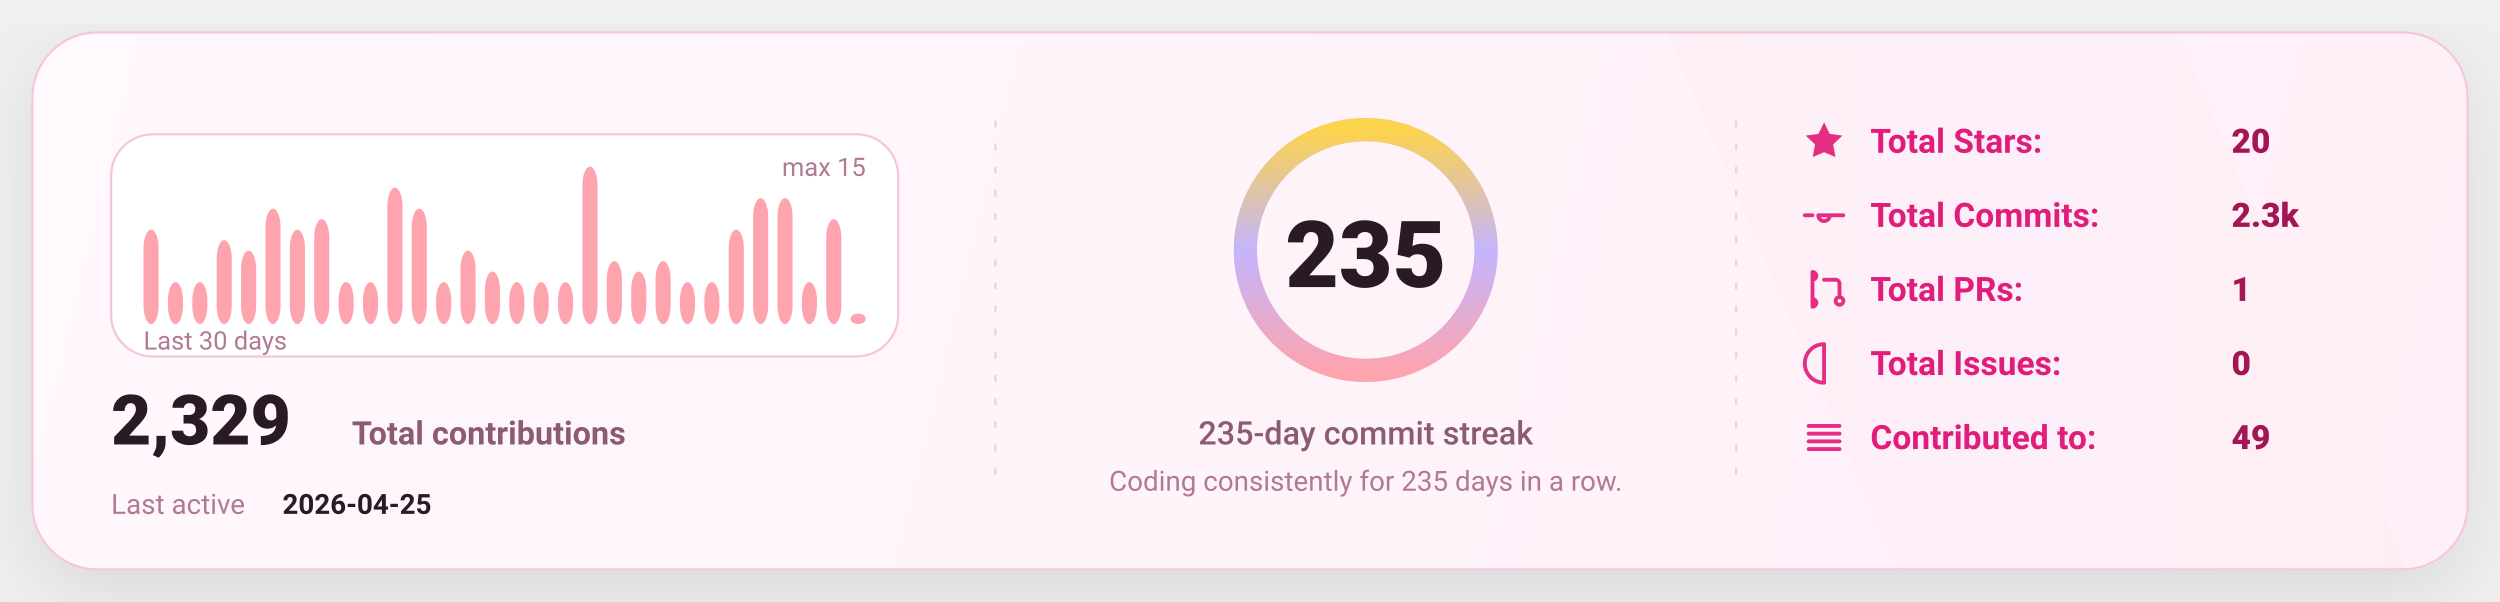
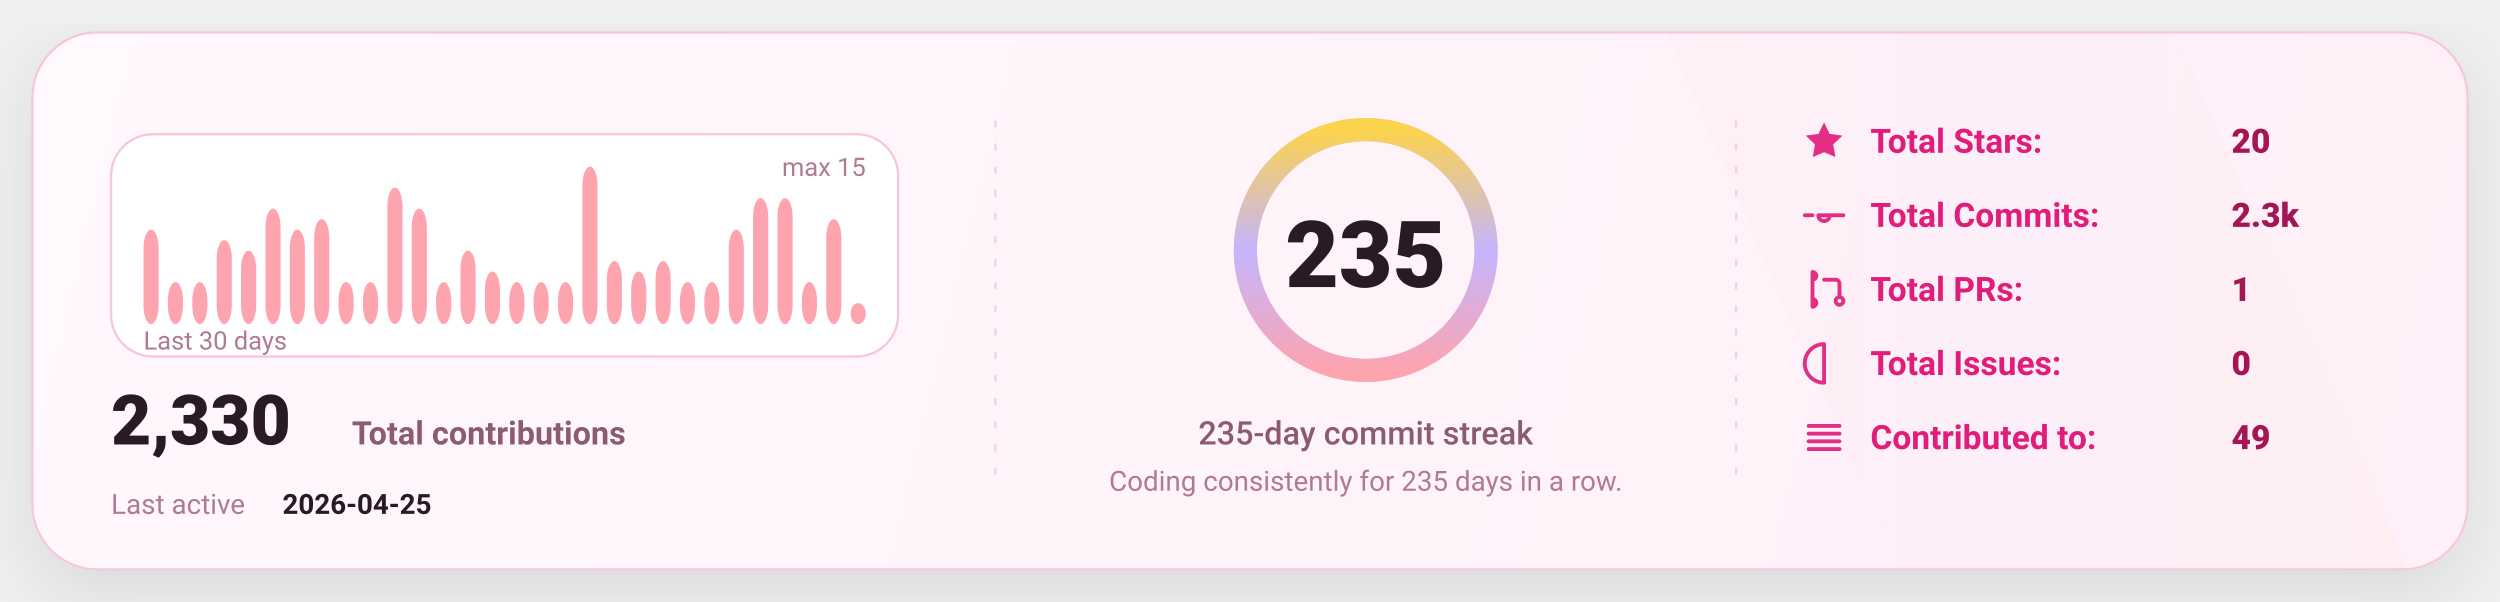
<svg xmlns="http://www.w3.org/2000/svg" width="1080" height="260" viewBox="0 0 1080 260" fill="none" role="img" aria-label="GitHub stats card">
  <defs>
    <linearGradient id="bg" x1="0" y1="0" x2="1080" y2="260" gradientUnits="userSpaceOnUse">
      <stop stop-color="#FFF8FC" />
      <stop offset="1" stop-color="#FFEFF8" />
    </linearGradient>
    <linearGradient id="accent" x1="0" y1="0" x2="1" y2="0">
      <stop offset="0" stop-color="#FDA4AF" />
      <stop offset="0.5" stop-color="#C4B5FD" />
      <stop offset="1" stop-color="#FCD34D" />
    </linearGradient>
    <linearGradient id="chartFill" x1="0" y1="0" x2="0" y2="1">
      <stop stop-color="#FDA4AF" stop-opacity="0.18" />
      <stop offset="1" stop-color="#FDA4AF" stop-opacity="0" />
    </linearGradient>
    <filter id="shadow" x="-20%" y="-20%" width="140%" height="140%">
      <feDropShadow dx="0" dy="10" stdDeviation="16" flood-color="#000000" flood-opacity="0.1" />
    </filter>
    <style>
      text { font-family: "Comic Sans MS","Trebuchet MS","Segoe UI",system-ui,-apple-system,Roboto,Helvetica,Arial,sans-serif; dominant-baseline: alphabetic; }
    </style>
  </defs>
  <rect x="14" y="14" width="1052" height="232" rx="28" fill="url(#bg)" stroke="#F4C7DD" stroke-width="1" filter="url(#shadow)" />
  <path d="M720 14     L940 14     L1040 246     L820 246 Z" fill="url(#accent)" opacity="0.04" />
  <line x1="430" y1="52" x2="430" y2="208" stroke="#F4C7DD" stroke-width="1" stroke-dasharray="3 7" opacity="0.85" />
  <line x1="430" y1="52" x2="430" y2="208" stroke="url(#accent)" stroke-width="1.4" stroke-dasharray="2 7" opacity="0.65" />
  <line x1="750" y1="52" x2="750" y2="208" stroke="#F4C7DD" stroke-width="1" stroke-dasharray="3 7" opacity="0.85" />
  <line x1="750" y1="52" x2="750" y2="208" stroke="url(#accent)" stroke-width="1.4" stroke-dasharray="2 7" opacity="0.65" />
  <g transform="translate(48,58)">
    <rect x="0" y="0" width="340" height="96" rx="18" fill="#FFFFFF" stroke="#F4C7DD" />
    <rect x="14.00" y="41.20" width="6.53" height="40.80" rx="8.00" fill="#FDA4AF" />
    <rect x="24.53" y="63.87" width="6.53" height="18.13" rx="8.00" fill="#FDA4AF" />
    <rect x="35.07" y="63.87" width="6.53" height="18.13" rx="8.00" fill="#FDA4AF" />
    <rect x="45.60" y="45.73" width="6.53" height="36.27" rx="8.00" fill="#FDA4AF" />
    <rect x="56.13" y="50.27" width="6.53" height="31.73" rx="8.00" fill="#FDA4AF" />
    <rect x="66.67" y="32.13" width="6.53" height="49.87" rx="8.00" fill="#FDA4AF" />
    <rect x="77.20" y="41.20" width="6.53" height="40.80" rx="8.00" fill="#FDA4AF" />
    <rect x="87.73" y="36.67" width="6.53" height="45.33" rx="8.00" fill="#FDA4AF" />
    <rect x="98.27" y="63.87" width="6.53" height="18.13" rx="8.00" fill="#FDA4AF" />
    <rect x="108.80" y="63.87" width="6.53" height="18.13" rx="8.00" fill="#FDA4AF" />
    <rect x="119.33" y="23.07" width="6.53" height="58.93" rx="8.00" fill="#FDA4AF" />
    <rect x="129.87" y="32.13" width="6.53" height="49.87" rx="8.00" fill="#FDA4AF" />
    <rect x="140.40" y="63.87" width="6.53" height="18.13" rx="8.00" fill="#FDA4AF" />
    <rect x="150.93" y="50.27" width="6.53" height="31.73" rx="8.00" fill="#FDA4AF" />
    <rect x="161.47" y="59.33" width="6.53" height="22.67" rx="8.00" fill="#FDA4AF" />
    <rect x="172.00" y="63.87" width="6.53" height="18.13" rx="8.00" fill="#FDA4AF" />
    <rect x="182.53" y="63.87" width="6.53" height="18.13" rx="8.00" fill="#FDA4AF" />
    <rect x="193.07" y="63.87" width="6.53" height="18.13" rx="8.00" fill="#FDA4AF" />
    <rect x="203.60" y="14.00" width="6.53" height="68.00" rx="8.00" fill="#FDA4AF" />
    <rect x="214.13" y="54.80" width="6.53" height="27.20" rx="8.00" fill="#FDA4AF" />
    <rect x="224.67" y="59.33" width="6.53" height="22.67" rx="8.00" fill="#FDA4AF" />
    <rect x="235.20" y="54.80" width="6.53" height="27.20" rx="8.00" fill="#FDA4AF" />
    <rect x="245.73" y="63.87" width="6.53" height="18.13" rx="8.00" fill="#FDA4AF" />
    <rect x="256.27" y="63.87" width="6.53" height="18.13" rx="8.00" fill="#FDA4AF" />
    <rect x="266.80" y="41.20" width="6.53" height="40.80" rx="8.00" fill="#FDA4AF" />
    <rect x="277.33" y="27.60" width="6.53" height="54.40" rx="8.00" fill="#FDA4AF" />
    <rect x="287.87" y="27.60" width="6.53" height="54.40" rx="8.00" fill="#FDA4AF" />
    <rect x="298.40" y="63.87" width="6.53" height="18.13" rx="8.00" fill="#FDA4AF" />
    <rect x="308.93" y="36.67" width="6.53" height="45.33" rx="8.00" fill="#FDA4AF" />
-     <rect x="319.47" y="77.47" width="6.53" height="4.53" rx="8.00" fill="#FDA4AF" />
+     <rect x="319.47" y="72.93" width="6.53" height="9.07" rx="8.00" fill="#FDA4AF" />
    <text x="14" y="93.00" fill="#B07A93" font-size="11">
      Last 30 days
    </text>
    <text x="326.00" y="18" text-anchor="end" fill="#B07A93" font-size="11">
      max 15
    </text>
    <g transform="translate(0,134)">
      <text x="0" y="0" fill="#2A1A23" font-size="30" font-weight="820">
-         2,329
+         2,330
      </text>
      <text x="104" y="0" fill="#8B5B72" font-size="14" font-weight="650">
        Total contributions
      </text>
      <text x="0" y="30" fill="#B07A93" font-size="12">
        Last active
      </text>
      <text x="74" y="30" fill="#2A1A23" font-size="12" font-weight="700">
        2026-04-25
      </text>
    </g>
  </g>
  <g>
    <circle cx="590" cy="108" r="52" stroke="#F4C7DD" stroke-width="10" />
    <circle cx="590" cy="108" r="52" stroke="url(#accent)" stroke-width="10" stroke-linecap="round" stroke-dasharray="326.73 326.73" transform="rotate(-90 590 108)" />
    <text x="590" y="124.00" text-anchor="middle" fill="#2A1A23" font-size="40" font-weight="900">
      235
    </text>
    <text x="590" y="192.00" text-anchor="middle" fill="#8B5B72" font-size="14" font-weight="450">
      235-day commit streak
    </text>
    <text x="590" y="212.00" text-anchor="middle" fill="#B07A93" font-size="12" font-weight="420">
      Coding consistently for 235 days in a row.
    </text>
  </g>
  <g transform="translate(778,66)">
    <g transform="translate(0,0)">
      <g transform="translate(0,-15)">
        <svg x="0" y="0" width="20" height="20" viewBox="0 0 24 24" fill="none">
          <path d="M12 2.2l2.9 6 6.6.9-4.8 4.6 1.2 6.5L12 17.7 6.1 20.2l1.2-6.5-4.8-4.6 6.6-.9L12 2.2z" fill="#E11D7B" opacity="0.92" />
        </svg>
      </g>
      <text x="30" y="0" fill="#E11D7B" font-size="14.5" font-weight="650">
            Total Stars:
          </text>
      <text x="186" y="0" fill="#A31555" font-size="14.5" font-weight="850">
            20
          </text>
    </g>
    <g transform="translate(0,32)">
      <g transform="translate(0,-15)">
        <svg x="0" y="0" width="20" height="20" viewBox="0 0 24 24" fill="none">
          <path d="M9 12a3 3 0 1 0 6 0Zm-7 0h4m8 0h8" stroke="#E11D7B" stroke-width="2" stroke-linecap="round" stroke-linejoin="round" opacity="0.92" />
        </svg>
      </g>
      <text x="30" y="0" fill="#E11D7B" font-size="14.5" font-weight="650">
            Total Commits:
          </text>
      <text x="186" y="0" fill="#A31555" font-size="14.5" font-weight="850">
            2.3k
          </text>
    </g>
    <g transform="translate(0,64)">
      <g transform="translate(0,-15)">
        <svg x="0" y="0" width="20" height="20" viewBox="0 0 24 24" fill="none">
          <path d="M6 4v16m0-13a2 2 0 1 0 0-4Zm0 14a2 2 0 1 0 0-4Zm6-14h6a2 2 0 0 1 2 2v7m0 0a2 2 0 1 0 0 4 2 2 0 0 0 0-4Z" stroke="#E11D7B" stroke-width="2" stroke-linecap="round" stroke-linejoin="round" opacity="0.92" />
        </svg>
      </g>
      <text x="30" y="0" fill="#E11D7B" font-size="14.5" font-weight="650">
            Total PRs:
          </text>
      <text x="186" y="0" fill="#A31555" font-size="14.5" font-weight="850">
            1
          </text>
    </g>
    <g transform="translate(0,96)">
      <g transform="translate(0,-15)">
        <svg x="0" y="0" width="20" height="20" viewBox="0 0 24 24" fill="none">
          <path d="M12 2a10 10 0 1 0 0 20Zm0 6v6m0 4h.01" stroke="#E11D7B" stroke-width="2" stroke-linecap="round" stroke-linejoin="round" opacity="0.92" />
        </svg>
      </g>
      <text x="30" y="0" fill="#E11D7B" font-size="14.5" font-weight="650">
            Total Issues:
          </text>
      <text x="186" y="0" fill="#A31555" font-size="14.5" font-weight="850">
            0
          </text>
    </g>
    <g transform="translate(0,128)">
      <g transform="translate(0,-15)">
        <svg x="0" y="0" width="20" height="20" viewBox="0 0 24 24" fill="none">
          <path d="M4 6h16M4 10h16M4 14h16M4 18h16" stroke="#E11D7B" stroke-width="2" stroke-linecap="round" stroke-linejoin="round" opacity="0.92" />
        </svg>
      </g>
      <text x="30" y="0" fill="#E11D7B" font-size="14.5" font-weight="650">
            Contributed to:
          </text>
      <text x="186" y="0" fill="#A31555" font-size="14.5" font-weight="850">
            49
          </text>
    </g>
  </g>
</svg>
